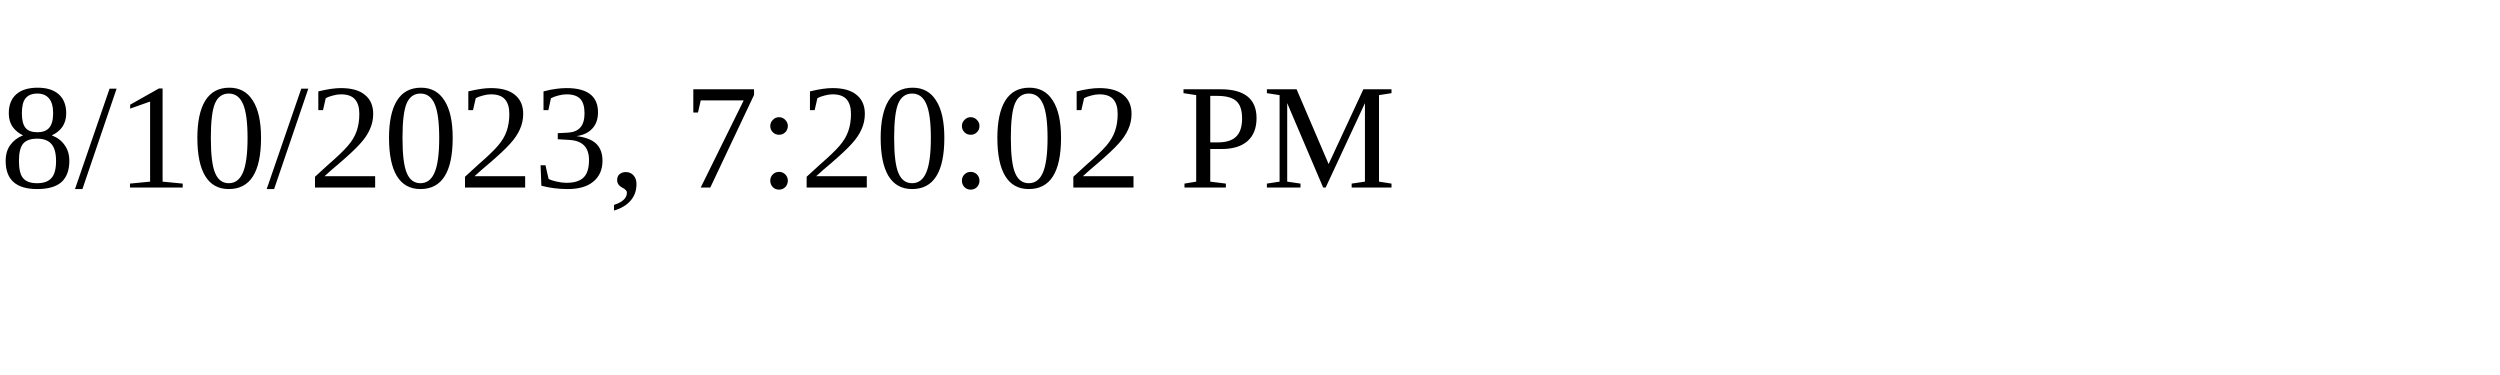
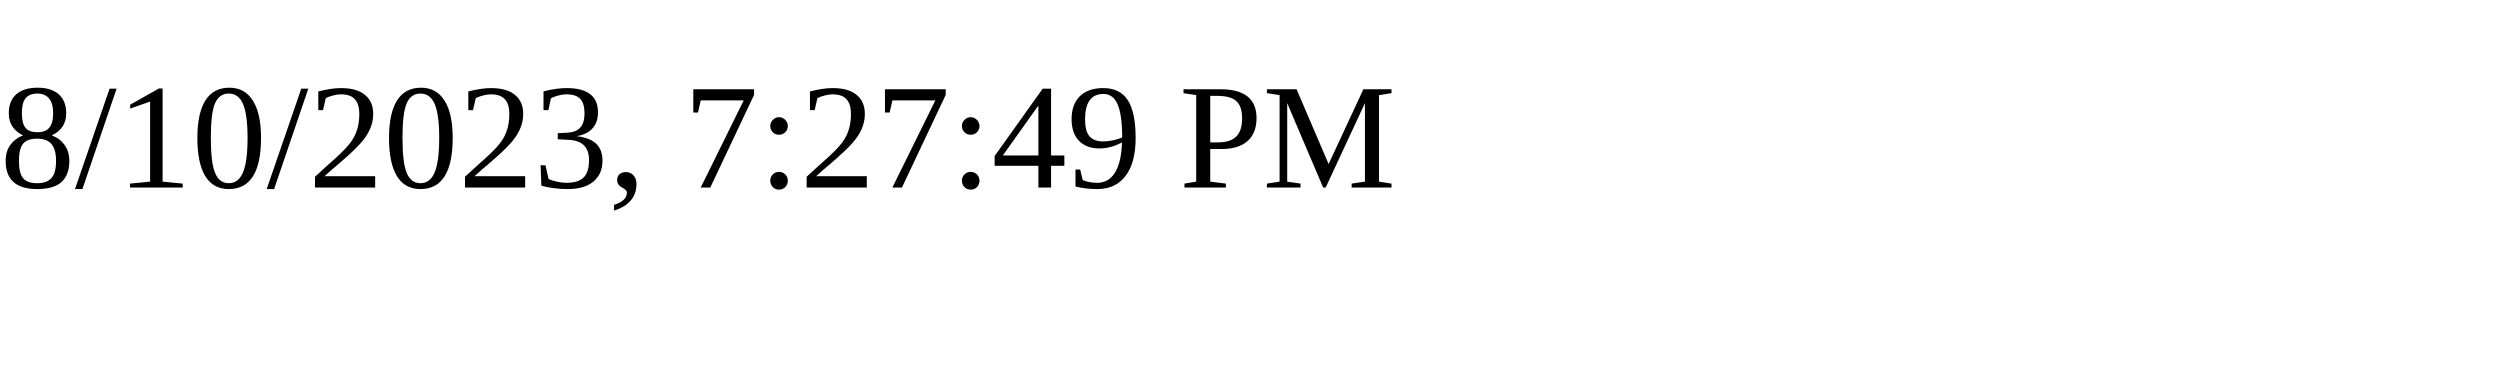
<svg xmlns="http://www.w3.org/2000/svg" height="30" width="200">
-   <text x="0" y="15">8/10/2023, 7:20:02 PM</text>
+   <text x="0" y="15">8/10/2023, 7:27:49 PM</text>
</svg>
